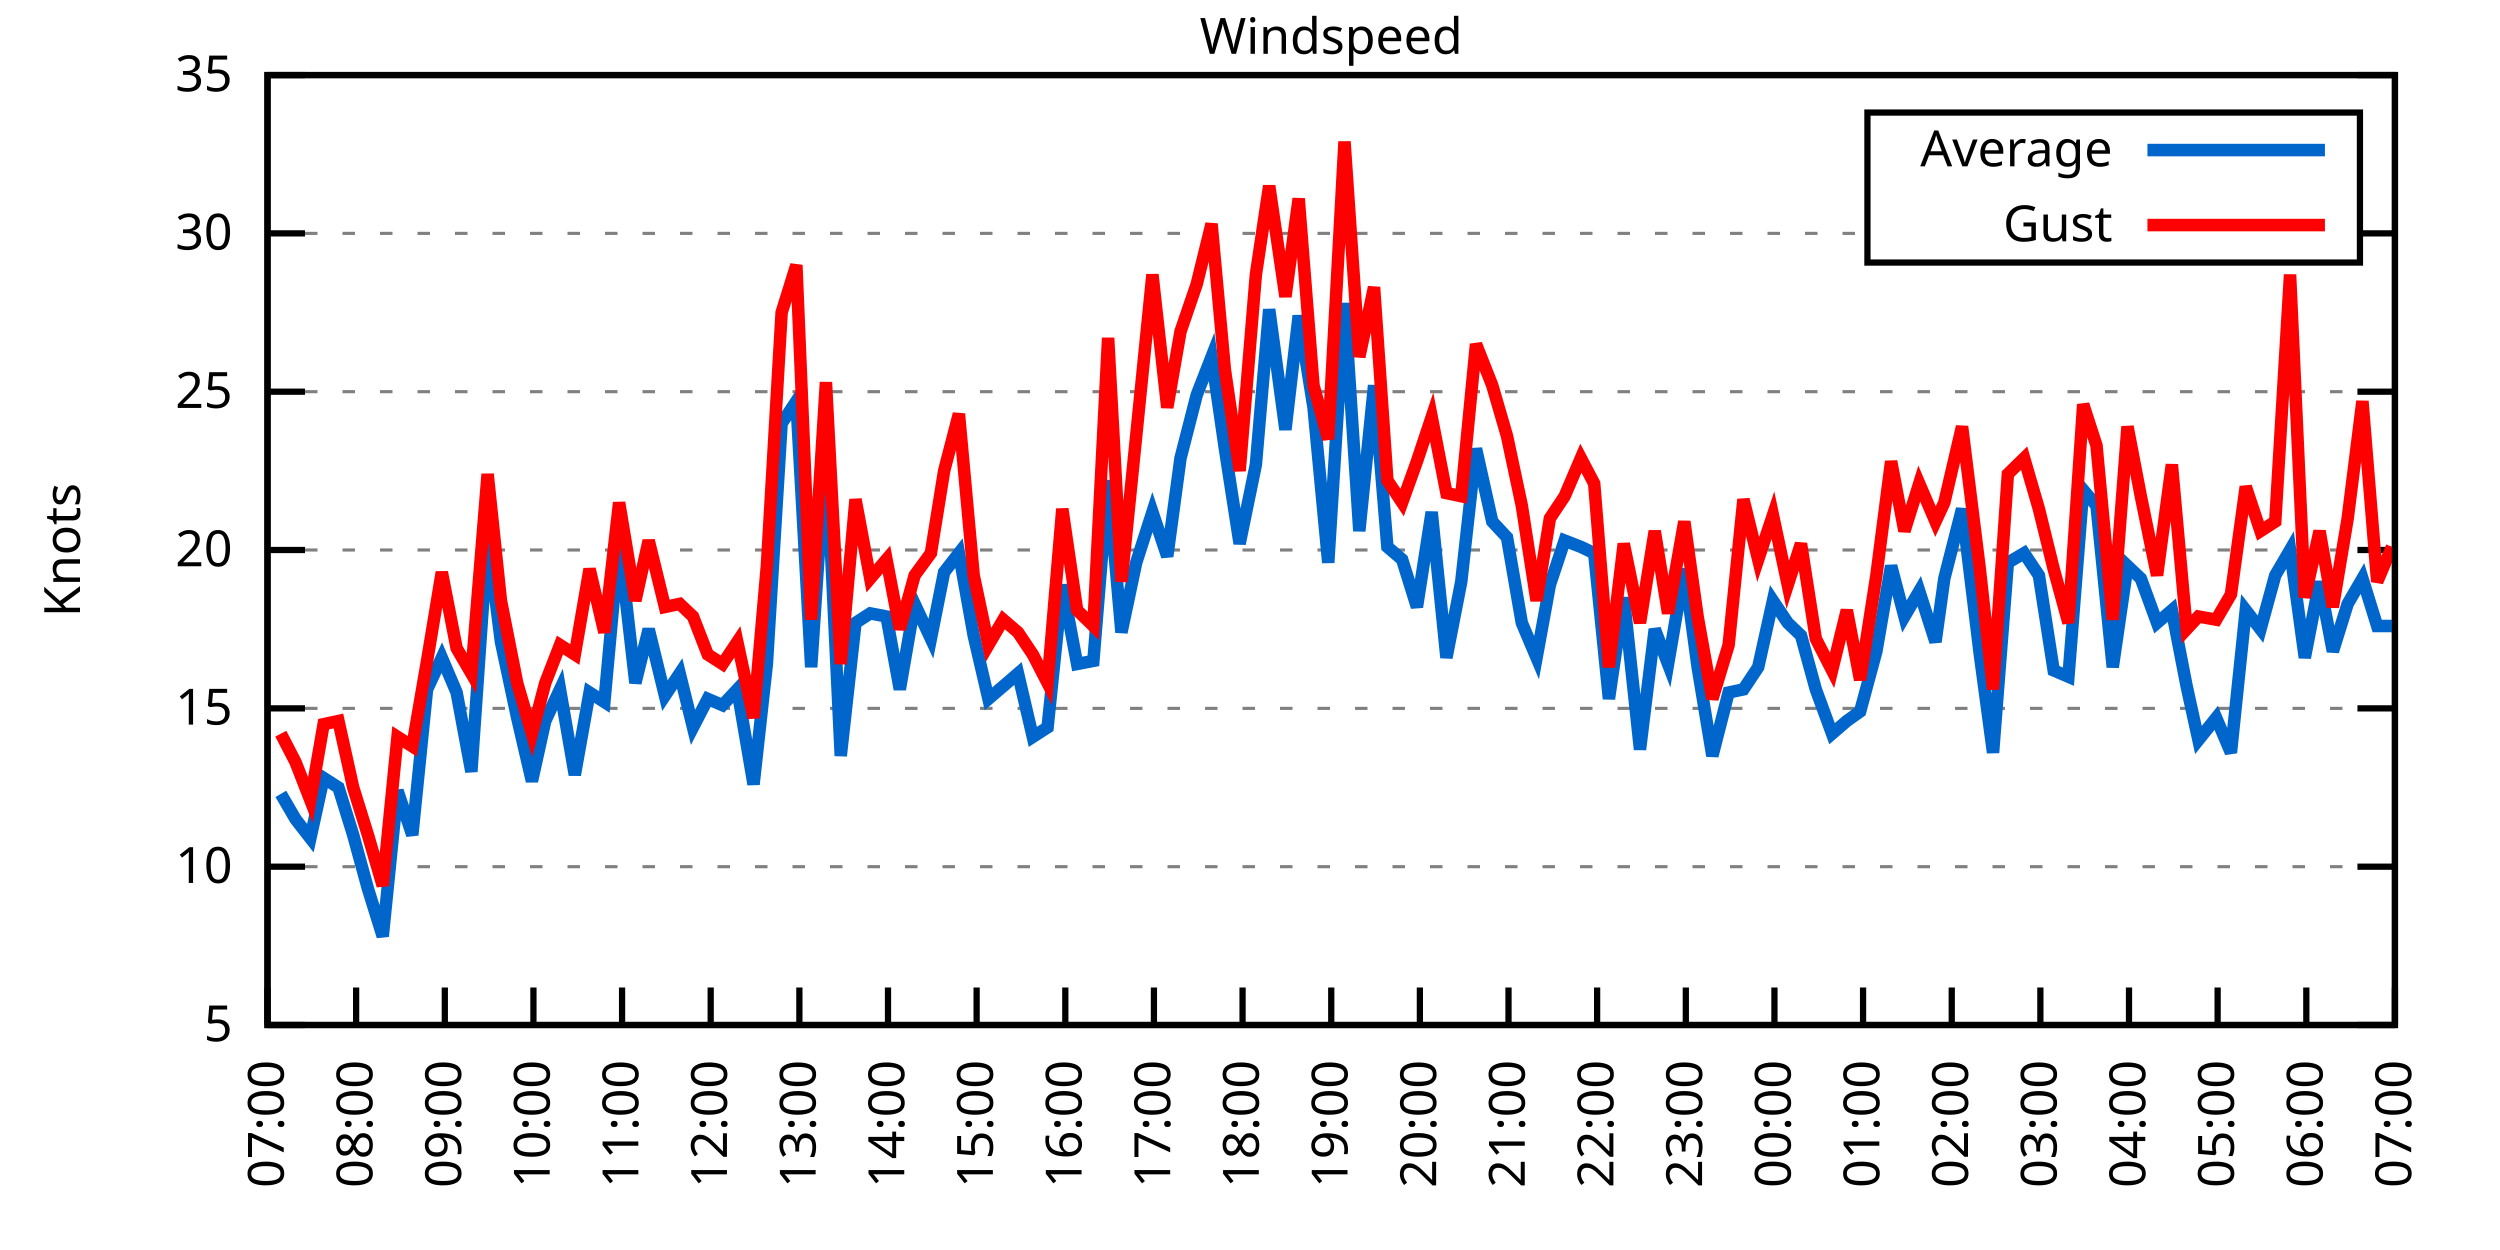
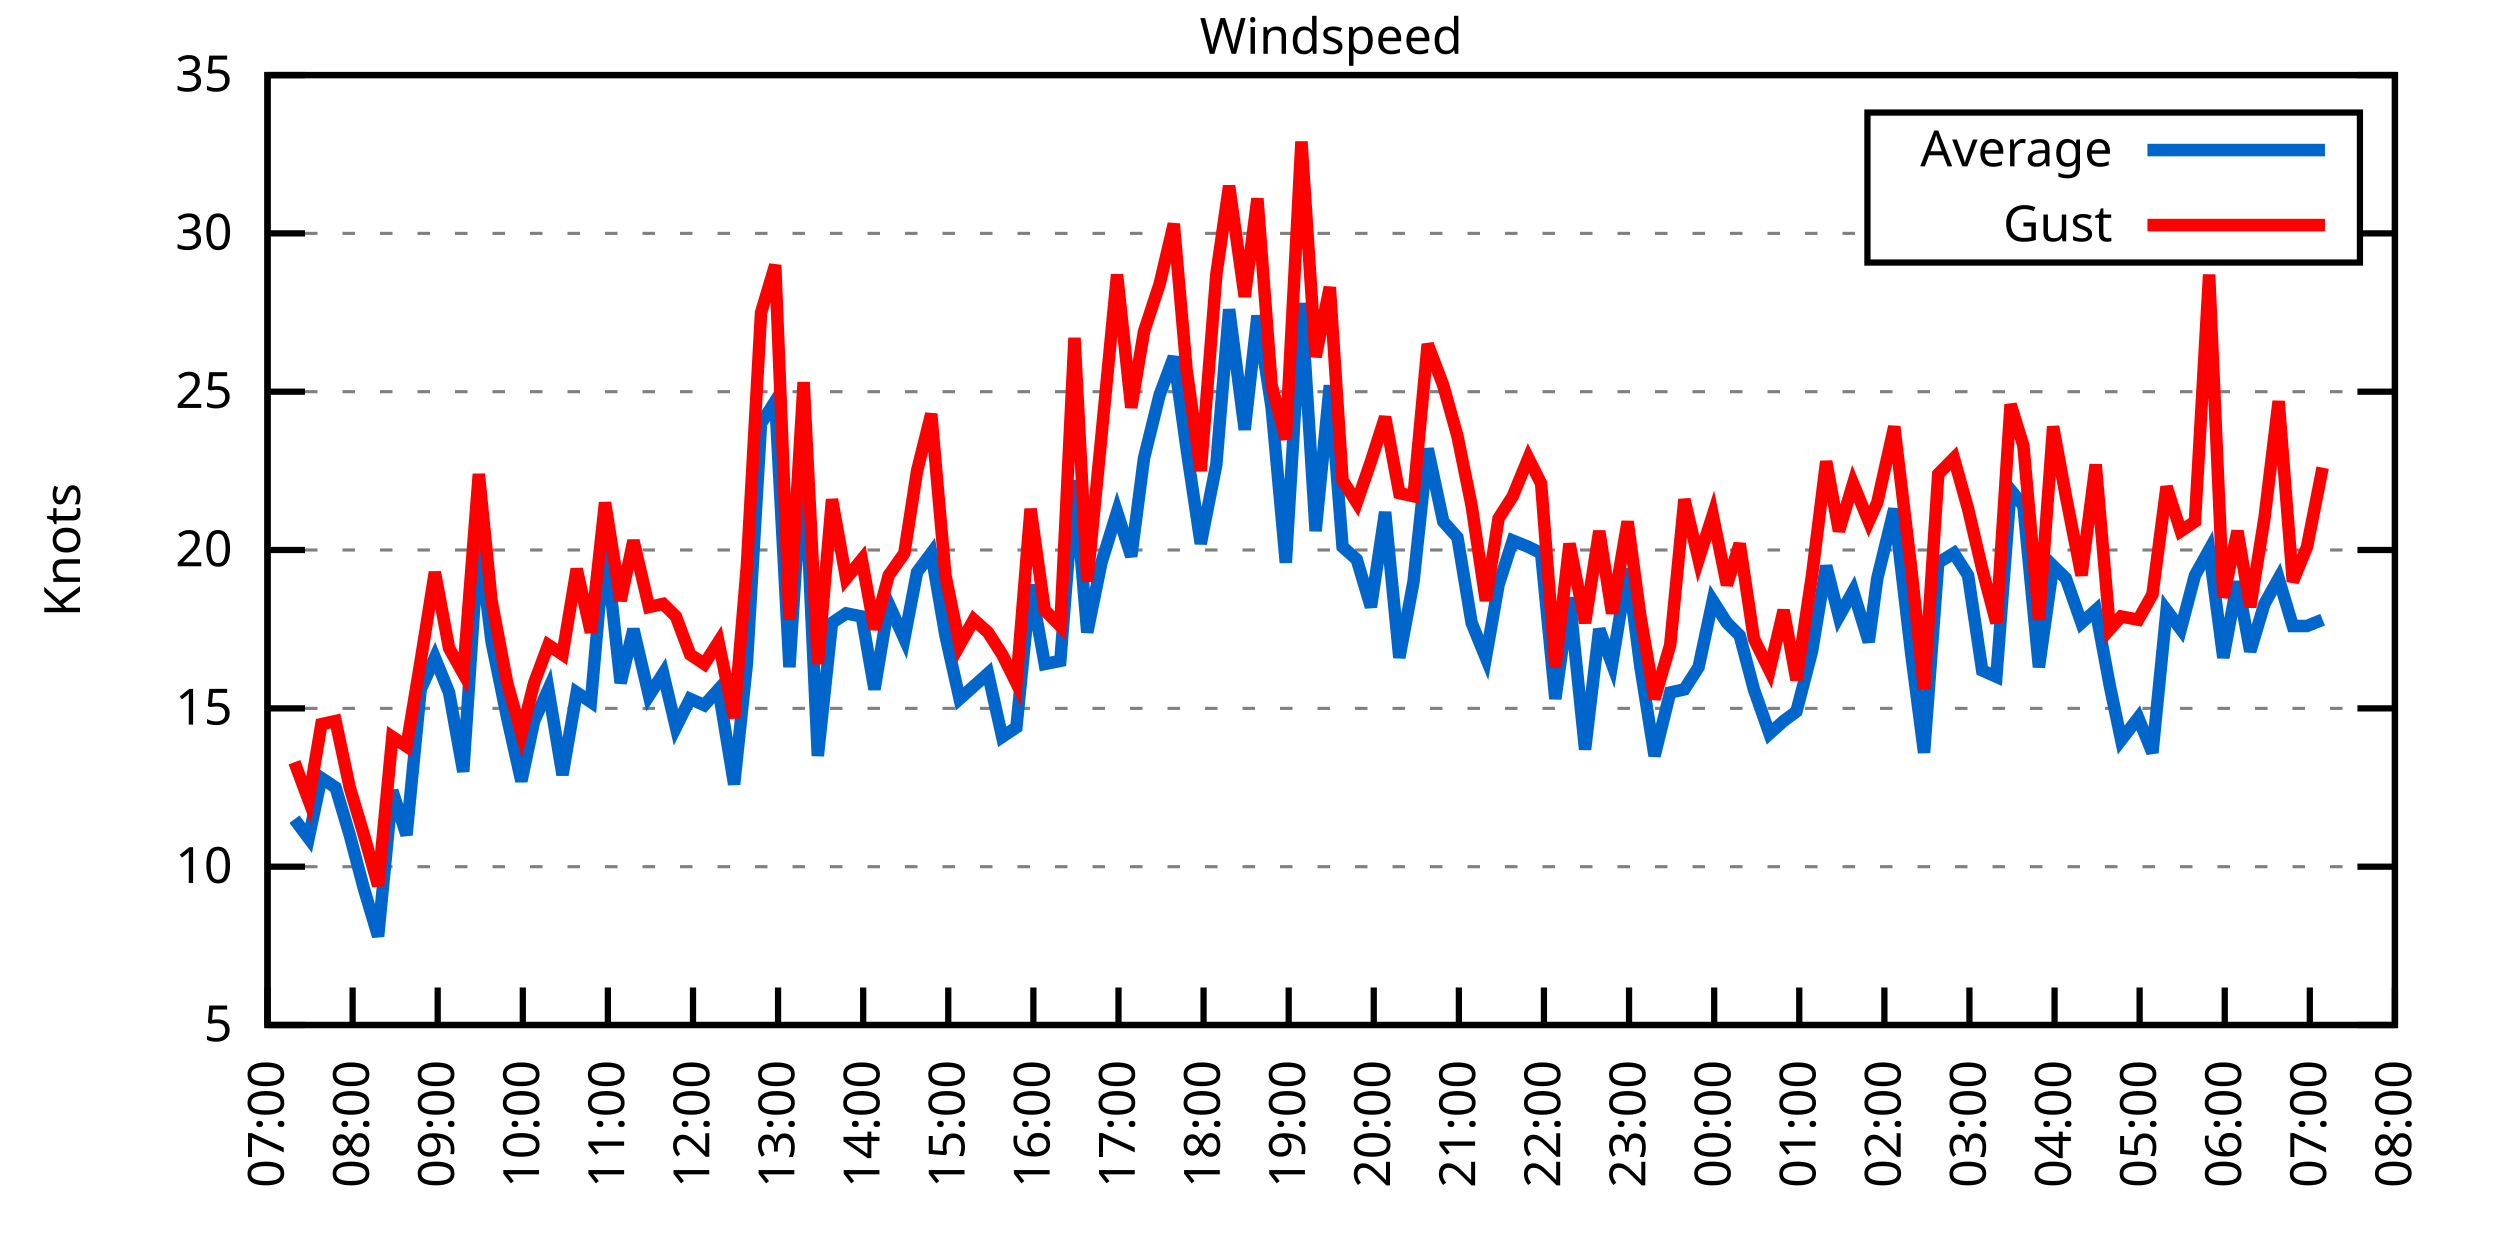
<svg xmlns="http://www.w3.org/2000/svg" xmlns:xlink="http://www.w3.org/1999/xlink" width="400" height="200" viewBox="0 0 400 200">
  <g id="gnuplot_canvas">
    <rect x="0" y="0" width="400" height="200" fill="none" />
    <defs>
      <circle id="gpDot" r="0.5" stroke-width="0.5" stroke="currentColor" />
      <path id="gpPt0" stroke-width="0.333" stroke="currentColor" d="M-1,0 h2 M0,-1 v2" />
      <path id="gpPt1" stroke-width="0.333" stroke="currentColor" d="M-1,-1 L1,1 M1,-1 L-1,1" />
      <path id="gpPt2" stroke-width="0.333" stroke="currentColor" d="M-1,0 L1,0 M0,-1 L0,1 M-1,-1 L1,1 M-1,1 L1,-1" />
      <rect id="gpPt3" stroke-width="0.333" stroke="currentColor" x="-1" y="-1" width="2" height="2" />
      <rect id="gpPt4" stroke-width="0.333" stroke="currentColor" fill="currentColor" x="-1" y="-1" width="2" height="2" />
      <circle id="gpPt5" stroke-width="0.333" stroke="currentColor" cx="0" cy="0" r="1" />
      <use xlink:href="#gpPt5" id="gpPt6" fill="currentColor" stroke="none" />
      <path id="gpPt7" stroke-width="0.333" stroke="currentColor" d="M0,-1.33 L-1.33,0.67 L1.33,0.67 z" />
      <use xlink:href="#gpPt7" id="gpPt8" fill="currentColor" stroke="none" />
      <use xlink:href="#gpPt7" id="gpPt9" stroke="currentColor" transform="rotate(180)" />
      <use xlink:href="#gpPt9" id="gpPt10" fill="currentColor" stroke="none" />
      <use xlink:href="#gpPt3" id="gpPt11" stroke="currentColor" transform="rotate(45)" />
      <use xlink:href="#gpPt11" id="gpPt12" fill="currentColor" stroke="none" />
      <path id="gpPt13" stroke-width="0.333" stroke="currentColor" d="M0,1.330 L1.265,0.411 L0.782,-1.067 L-0.782,-1.076 L-1.265,0.411 z" />
      <use xlink:href="#gpPt13" id="gpPt14" fill="currentColor" stroke="none" />
      <filter id="textbox" filterUnits="objectBoundingBox" x="0" y="0" height="1" width="1">
        <feFlood flood-color="white" flood-opacity="1" result="bgnd" />
        <feComposite in="SourceGraphic" in2="bgnd" operator="atop" />
      </filter>
      <filter id="greybox" filterUnits="objectBoundingBox" x="0" y="0" height="1" width="1">
        <feFlood flood-color="lightgrey" flood-opacity="1" result="grey" />
        <feComposite in="SourceGraphic" in2="grey" operator="atop" />
      </filter>
    </defs>
    <g fill="none" color="white" stroke="currentColor" stroke-width="1.00" stroke-linecap="butt" stroke-linejoin="miter">
</g>
    <g fill="none" color="black" stroke="currentColor" stroke-width="1.00" stroke-linecap="butt" stroke-linejoin="miter">
      <g stroke="none" shape-rendering="crispEdges">
        <polygon fill="rgb(255, 255, 255)" points="42.80,164.00 383.18,164.00 383.18,12.02 42.80,12.02 " />
      </g>
    </g>
    <g fill="none" color="black" stroke="currentColor" stroke-width="1.00" stroke-linecap="butt" stroke-linejoin="miter">
</g>
    <g fill="none" color="black" stroke="black" stroke-width="0.50" stroke-linecap="butt" stroke-linejoin="miter">
</g>
    <g fill="none" color="gray" stroke="currentColor" stroke-width="0.50" stroke-linecap="butt" stroke-linejoin="miter">
      <path stroke="gray" stroke-dasharray="2,4" class="gridline" d="M42.80,164.00 L383.19,164.00  " />
    </g>
    <g fill="none" color="gray" stroke="gray" stroke-width="1.00" stroke-linecap="butt" stroke-linejoin="miter">
</g>
    <g fill="none" color="black" stroke="currentColor" stroke-width="1.00" stroke-linecap="butt" stroke-linejoin="miter">
      <path stroke="black" d="M42.80,164.00 L48.80,164.00 M383.19,164.00 L377.19,164.00  " />
      <g transform="translate(37.20,166.60)" stroke="none" fill="black" font-family="Sans" font-size="8.00" text-anchor="end">
        <text>
          <tspan font-family="Sans"> 5</tspan>
        </text>
      </g>
    </g>
    <g fill="none" color="black" stroke="currentColor" stroke-width="1.00" stroke-linecap="butt" stroke-linejoin="miter">
</g>
    <g fill="none" color="black" stroke="black" stroke-width="0.50" stroke-linecap="butt" stroke-linejoin="miter">
</g>
    <g fill="none" color="gray" stroke="currentColor" stroke-width="0.50" stroke-linecap="butt" stroke-linejoin="miter">
      <path stroke="gray" stroke-dasharray="2,4" class="gridline" d="M42.80,138.67 L383.19,138.67  " />
    </g>
    <g fill="none" color="gray" stroke="gray" stroke-width="1.00" stroke-linecap="butt" stroke-linejoin="miter">
</g>
    <g fill="none" color="black" stroke="currentColor" stroke-width="1.00" stroke-linecap="butt" stroke-linejoin="miter">
      <path stroke="black" d="M42.80,138.67 L48.80,138.67 M383.19,138.67 L377.19,138.67  " />
      <g transform="translate(37.20,141.27)" stroke="none" fill="black" font-family="Sans" font-size="8.00" text-anchor="end">
        <text>
          <tspan font-family="Sans"> 10</tspan>
        </text>
      </g>
    </g>
    <g fill="none" color="black" stroke="currentColor" stroke-width="1.00" stroke-linecap="butt" stroke-linejoin="miter">
</g>
    <g fill="none" color="black" stroke="black" stroke-width="0.50" stroke-linecap="butt" stroke-linejoin="miter">
</g>
    <g fill="none" color="gray" stroke="currentColor" stroke-width="0.50" stroke-linecap="butt" stroke-linejoin="miter">
      <path stroke="gray" stroke-dasharray="2,4" class="gridline" d="M42.80,113.34 L383.19,113.34  " />
    </g>
    <g fill="none" color="gray" stroke="gray" stroke-width="1.00" stroke-linecap="butt" stroke-linejoin="miter">
</g>
    <g fill="none" color="black" stroke="currentColor" stroke-width="1.00" stroke-linecap="butt" stroke-linejoin="miter">
      <path stroke="black" d="M42.80,113.34 L48.80,113.34 M383.19,113.34 L377.19,113.34  " />
      <g transform="translate(37.20,115.94)" stroke="none" fill="black" font-family="Sans" font-size="8.00" text-anchor="end">
        <text>
          <tspan font-family="Sans"> 15</tspan>
        </text>
      </g>
    </g>
    <g fill="none" color="black" stroke="currentColor" stroke-width="1.00" stroke-linecap="butt" stroke-linejoin="miter">
</g>
    <g fill="none" color="black" stroke="black" stroke-width="0.50" stroke-linecap="butt" stroke-linejoin="miter">
</g>
    <g fill="none" color="gray" stroke="currentColor" stroke-width="0.50" stroke-linecap="butt" stroke-linejoin="miter">
      <path stroke="gray" stroke-dasharray="2,4" class="gridline" d="M42.80,88.00 L383.19,88.00  " />
    </g>
    <g fill="none" color="gray" stroke="gray" stroke-width="1.00" stroke-linecap="butt" stroke-linejoin="miter">
</g>
    <g fill="none" color="black" stroke="currentColor" stroke-width="1.00" stroke-linecap="butt" stroke-linejoin="miter">
      <path stroke="black" d="M42.80,88.00 L48.80,88.00 M383.19,88.00 L377.19,88.00  " />
      <g transform="translate(37.20,90.60)" stroke="none" fill="black" font-family="Sans" font-size="8.00" text-anchor="end">
        <text>
          <tspan font-family="Sans"> 20</tspan>
        </text>
      </g>
    </g>
    <g fill="none" color="black" stroke="currentColor" stroke-width="1.00" stroke-linecap="butt" stroke-linejoin="miter">
</g>
    <g fill="none" color="black" stroke="black" stroke-width="0.50" stroke-linecap="butt" stroke-linejoin="miter">
</g>
    <g fill="none" color="gray" stroke="currentColor" stroke-width="0.50" stroke-linecap="butt" stroke-linejoin="miter">
      <path stroke="gray" stroke-dasharray="2,4" class="gridline" d="M42.80,62.67 L383.19,62.67  " />
    </g>
    <g fill="none" color="gray" stroke="gray" stroke-width="1.00" stroke-linecap="butt" stroke-linejoin="miter">
</g>
    <g fill="none" color="black" stroke="currentColor" stroke-width="1.00" stroke-linecap="butt" stroke-linejoin="miter">
      <path stroke="black" d="M42.80,62.67 L48.80,62.67 M383.19,62.67 L377.19,62.67  " />
      <g transform="translate(37.20,65.27)" stroke="none" fill="black" font-family="Sans" font-size="8.00" text-anchor="end">
        <text>
          <tspan font-family="Sans"> 25</tspan>
        </text>
      </g>
    </g>
    <g fill="none" color="black" stroke="currentColor" stroke-width="1.00" stroke-linecap="butt" stroke-linejoin="miter">
</g>
    <g fill="none" color="black" stroke="black" stroke-width="0.50" stroke-linecap="butt" stroke-linejoin="miter">
</g>
    <g fill="none" color="gray" stroke="currentColor" stroke-width="0.50" stroke-linecap="butt" stroke-linejoin="miter">
      <path stroke="gray" stroke-dasharray="2,4" class="gridline" d="M42.80,37.34 L298.79,37.34 M377.59,37.34 L383.19,37.34  " />
    </g>
    <g fill="none" color="gray" stroke="gray" stroke-width="1.00" stroke-linecap="butt" stroke-linejoin="miter">
</g>
    <g fill="none" color="black" stroke="currentColor" stroke-width="1.00" stroke-linecap="butt" stroke-linejoin="miter">
      <path stroke="black" d="M42.80,37.34 L48.80,37.34 M383.19,37.34 L377.19,37.34  " />
      <g transform="translate(37.20,39.94)" stroke="none" fill="black" font-family="Sans" font-size="8.00" text-anchor="end">
        <text>
          <tspan font-family="Sans"> 30</tspan>
        </text>
      </g>
    </g>
    <g fill="none" color="black" stroke="currentColor" stroke-width="1.00" stroke-linecap="butt" stroke-linejoin="miter">
</g>
    <g fill="none" color="black" stroke="black" stroke-width="0.50" stroke-linecap="butt" stroke-linejoin="miter">
</g>
    <g fill="none" color="gray" stroke="currentColor" stroke-width="0.50" stroke-linecap="butt" stroke-linejoin="miter">
      <path stroke="gray" stroke-dasharray="2,4" class="gridline" d="M42.80,12.01 L383.19,12.01  " />
    </g>
    <g fill="none" color="gray" stroke="gray" stroke-width="1.00" stroke-linecap="butt" stroke-linejoin="miter">
</g>
    <g fill="none" color="black" stroke="currentColor" stroke-width="1.00" stroke-linecap="butt" stroke-linejoin="miter">
      <path stroke="black" d="M42.80,12.01 L48.80,12.01 M383.19,12.01 L377.19,12.01  " />
      <g transform="translate(37.20,14.61)" stroke="none" fill="black" font-family="Sans" font-size="8.00" text-anchor="end">
        <text>
          <tspan font-family="Sans"> 35</tspan>
        </text>
      </g>
    </g>
    <g fill="none" color="black" stroke="currentColor" stroke-width="1.00" stroke-linecap="butt" stroke-linejoin="miter">
      <path stroke="black" d="M42.80,164.00 L42.80,158.00  " />
      <g transform="translate(45.40,169.60) rotate(270.00)" stroke="none" fill="black" font-family="Sans" font-size="8.00" text-anchor="end">
        <text>
          <tspan font-family="Sans">07:00</tspan>
        </text>
      </g>
    </g>
    <g fill="none" color="black" stroke="currentColor" stroke-width="1.00" stroke-linecap="butt" stroke-linejoin="miter">
-       <path stroke="black" d="M56.98,164.00 L56.98,158.00  " />
-       <g transform="translate(59.58,169.60) rotate(270.00)" stroke="none" fill="black" font-family="Sans" font-size="8.00" text-anchor="end">
+       <path stroke="black" d="M56.42,164.00 L56.42,158.00  " />
+       <g transform="translate(59.02,169.60) rotate(270.00)" stroke="none" fill="black" font-family="Sans" font-size="8.00" text-anchor="end">
        <text>
          <tspan font-family="Sans">08:00</tspan>
        </text>
      </g>
    </g>
    <g fill="none" color="black" stroke="currentColor" stroke-width="1.00" stroke-linecap="butt" stroke-linejoin="miter">
-       <path stroke="black" d="M71.17,164.00 L71.17,158.00  " />
-       <g transform="translate(73.77,169.60) rotate(270.00)" stroke="none" fill="black" font-family="Sans" font-size="8.00" text-anchor="end">
+       <path stroke="black" d="M70.03,164.00 L70.03,158.00  " />
+       <g transform="translate(72.63,169.60) rotate(270.00)" stroke="none" fill="black" font-family="Sans" font-size="8.00" text-anchor="end">
        <text>
          <tspan font-family="Sans">09:00</tspan>
        </text>
      </g>
    </g>
    <g fill="none" color="black" stroke="currentColor" stroke-width="1.00" stroke-linecap="butt" stroke-linejoin="miter">
-       <path stroke="black" d="M85.35,164.00 L85.35,158.00  " />
-       <g transform="translate(87.95,169.60) rotate(270.00)" stroke="none" fill="black" font-family="Sans" font-size="8.00" text-anchor="end">
+       <path stroke="black" d="M83.65,164.00 L83.65,158.00  " />
+       <g transform="translate(86.25,169.60) rotate(270.00)" stroke="none" fill="black" font-family="Sans" font-size="8.00" text-anchor="end">
        <text>
          <tspan font-family="Sans">10:00</tspan>
        </text>
      </g>
    </g>
    <g fill="none" color="black" stroke="currentColor" stroke-width="1.00" stroke-linecap="butt" stroke-linejoin="miter">
-       <path stroke="black" d="M99.53,164.00 L99.53,158.00  " />
-       <g transform="translate(102.13,169.60) rotate(270.00)" stroke="none" fill="black" font-family="Sans" font-size="8.00" text-anchor="end">
+       <path stroke="black" d="M97.26,164.00 L97.26,158.00  " />
+       <g transform="translate(99.86,169.60) rotate(270.00)" stroke="none" fill="black" font-family="Sans" font-size="8.00" text-anchor="end">
        <text>
          <tspan font-family="Sans">11:00</tspan>
        </text>
      </g>
    </g>
    <g fill="none" color="black" stroke="currentColor" stroke-width="1.00" stroke-linecap="butt" stroke-linejoin="miter">
-       <path stroke="black" d="M113.71,164.00 L113.71,158.00  " />
-       <g transform="translate(116.31,169.60) rotate(270.00)" stroke="none" fill="black" font-family="Sans" font-size="8.00" text-anchor="end">
+       <path stroke="black" d="M110.88,164.00 L110.88,158.00  " />
+       <g transform="translate(113.48,169.60) rotate(270.00)" stroke="none" fill="black" font-family="Sans" font-size="8.00" text-anchor="end">
        <text>
          <tspan font-family="Sans">12:00</tspan>
        </text>
      </g>
    </g>
    <g fill="none" color="black" stroke="currentColor" stroke-width="1.00" stroke-linecap="butt" stroke-linejoin="miter">
-       <path stroke="black" d="M127.90,164.00 L127.90,158.00  " />
-       <g transform="translate(130.50,169.60) rotate(270.00)" stroke="none" fill="black" font-family="Sans" font-size="8.00" text-anchor="end">
+       <path stroke="black" d="M124.49,164.00 L124.49,158.00  " />
+       <g transform="translate(127.09,169.60) rotate(270.00)" stroke="none" fill="black" font-family="Sans" font-size="8.00" text-anchor="end">
        <text>
          <tspan font-family="Sans">13:00</tspan>
        </text>
      </g>
    </g>
    <g fill="none" color="black" stroke="currentColor" stroke-width="1.00" stroke-linecap="butt" stroke-linejoin="miter">
-       <path stroke="black" d="M142.08,164.00 L142.08,158.00  " />
-       <g transform="translate(144.68,169.60) rotate(270.00)" stroke="none" fill="black" font-family="Sans" font-size="8.00" text-anchor="end">
+       <path stroke="black" d="M138.11,164.00 L138.11,158.00  " />
+       <g transform="translate(140.71,169.60) rotate(270.00)" stroke="none" fill="black" font-family="Sans" font-size="8.00" text-anchor="end">
        <text>
          <tspan font-family="Sans">14:00</tspan>
        </text>
      </g>
    </g>
    <g fill="none" color="black" stroke="currentColor" stroke-width="1.00" stroke-linecap="butt" stroke-linejoin="miter">
-       <path stroke="black" d="M156.26,164.00 L156.26,158.00  " />
-       <g transform="translate(158.86,169.60) rotate(270.00)" stroke="none" fill="black" font-family="Sans" font-size="8.00" text-anchor="end">
+       <path stroke="black" d="M151.72,164.00 L151.72,158.00  " />
+       <g transform="translate(154.32,169.60) rotate(270.00)" stroke="none" fill="black" font-family="Sans" font-size="8.00" text-anchor="end">
        <text>
          <tspan font-family="Sans">15:00</tspan>
        </text>
      </g>
    </g>
    <g fill="none" color="black" stroke="currentColor" stroke-width="1.00" stroke-linecap="butt" stroke-linejoin="miter">
-       <path stroke="black" d="M170.45,164.00 L170.45,158.00  " />
-       <g transform="translate(173.05,169.60) rotate(270.00)" stroke="none" fill="black" font-family="Sans" font-size="8.00" text-anchor="end">
+       <path stroke="black" d="M165.34,164.00 L165.34,158.00  " />
+       <g transform="translate(167.94,169.60) rotate(270.00)" stroke="none" fill="black" font-family="Sans" font-size="8.00" text-anchor="end">
        <text>
          <tspan font-family="Sans">16:00</tspan>
        </text>
      </g>
    </g>
    <g fill="none" color="black" stroke="currentColor" stroke-width="1.00" stroke-linecap="butt" stroke-linejoin="miter">
-       <path stroke="black" d="M184.63,164.00 L184.63,158.00  " />
-       <g transform="translate(187.23,169.60) rotate(270.00)" stroke="none" fill="black" font-family="Sans" font-size="8.00" text-anchor="end">
+       <path stroke="black" d="M178.96,164.00 L178.96,158.00  " />
+       <g transform="translate(181.56,169.60) rotate(270.00)" stroke="none" fill="black" font-family="Sans" font-size="8.00" text-anchor="end">
        <text>
          <tspan font-family="Sans">17:00</tspan>
        </text>
      </g>
    </g>
    <g fill="none" color="black" stroke="currentColor" stroke-width="1.00" stroke-linecap="butt" stroke-linejoin="miter">
-       <path stroke="black" d="M198.81,164.00 L198.81,158.00  " />
-       <g transform="translate(201.41,169.60) rotate(270.00)" stroke="none" fill="black" font-family="Sans" font-size="8.00" text-anchor="end">
+       <path stroke="black" d="M192.57,164.00 L192.57,158.00  " />
+       <g transform="translate(195.17,169.60) rotate(270.00)" stroke="none" fill="black" font-family="Sans" font-size="8.00" text-anchor="end">
        <text>
          <tspan font-family="Sans">18:00</tspan>
        </text>
      </g>
    </g>
    <g fill="none" color="black" stroke="currentColor" stroke-width="1.00" stroke-linecap="butt" stroke-linejoin="miter">
-       <path stroke="black" d="M213.00,164.00 L213.00,158.00  " />
-       <g transform="translate(215.60,169.60) rotate(270.00)" stroke="none" fill="black" font-family="Sans" font-size="8.00" text-anchor="end">
+       <path stroke="black" d="M206.19,164.00 L206.19,158.00  " />
+       <g transform="translate(208.79,169.60) rotate(270.00)" stroke="none" fill="black" font-family="Sans" font-size="8.00" text-anchor="end">
        <text>
          <tspan font-family="Sans">19:00</tspan>
        </text>
      </g>
    </g>
    <g fill="none" color="black" stroke="currentColor" stroke-width="1.00" stroke-linecap="butt" stroke-linejoin="miter">
-       <path stroke="black" d="M227.18,164.00 L227.18,158.00  " />
-       <g transform="translate(229.78,169.60) rotate(270.00)" stroke="none" fill="black" font-family="Sans" font-size="8.00" text-anchor="end">
+       <path stroke="black" d="M219.80,164.00 L219.80,158.00  " />
+       <g transform="translate(222.40,169.60) rotate(270.00)" stroke="none" fill="black" font-family="Sans" font-size="8.00" text-anchor="end">
        <text>
          <tspan font-family="Sans">20:00</tspan>
        </text>
      </g>
    </g>
    <g fill="none" color="black" stroke="currentColor" stroke-width="1.00" stroke-linecap="butt" stroke-linejoin="miter">
-       <path stroke="black" d="M241.36,164.00 L241.36,158.00  " />
-       <g transform="translate(243.96,169.60) rotate(270.00)" stroke="none" fill="black" font-family="Sans" font-size="8.00" text-anchor="end">
+       <path stroke="black" d="M233.42,164.00 L233.42,158.00  " />
+       <g transform="translate(236.02,169.60) rotate(270.00)" stroke="none" fill="black" font-family="Sans" font-size="8.00" text-anchor="end">
        <text>
          <tspan font-family="Sans">21:00</tspan>
        </text>
      </g>
    </g>
    <g fill="none" color="black" stroke="currentColor" stroke-width="1.00" stroke-linecap="butt" stroke-linejoin="miter">
-       <path stroke="black" d="M255.54,164.00 L255.54,158.00  " />
-       <g transform="translate(258.14,169.60) rotate(270.00)" stroke="none" fill="black" font-family="Sans" font-size="8.00" text-anchor="end">
+       <path stroke="black" d="M247.03,164.00 L247.03,158.00  " />
+       <g transform="translate(249.63,169.60) rotate(270.00)" stroke="none" fill="black" font-family="Sans" font-size="8.00" text-anchor="end">
        <text>
          <tspan font-family="Sans">22:00</tspan>
        </text>
      </g>
    </g>
    <g fill="none" color="black" stroke="currentColor" stroke-width="1.00" stroke-linecap="butt" stroke-linejoin="miter">
-       <path stroke="black" d="M269.73,164.00 L269.73,158.00  " />
-       <g transform="translate(272.33,169.60) rotate(270.00)" stroke="none" fill="black" font-family="Sans" font-size="8.00" text-anchor="end">
+       <path stroke="black" d="M260.65,164.00 L260.65,158.00  " />
+       <g transform="translate(263.25,169.60) rotate(270.00)" stroke="none" fill="black" font-family="Sans" font-size="8.00" text-anchor="end">
        <text>
          <tspan font-family="Sans">23:00</tspan>
        </text>
      </g>
    </g>
    <g fill="none" color="black" stroke="currentColor" stroke-width="1.00" stroke-linecap="butt" stroke-linejoin="miter">
-       <path stroke="black" d="M283.91,164.00 L283.91,158.00  " />
-       <g transform="translate(286.51,169.60) rotate(270.00)" stroke="none" fill="black" font-family="Sans" font-size="8.00" text-anchor="end">
+       <path stroke="black" d="M274.27,164.00 L274.27,158.00  " />
+       <g transform="translate(276.87,169.60) rotate(270.00)" stroke="none" fill="black" font-family="Sans" font-size="8.00" text-anchor="end">
        <text>
          <tspan font-family="Sans">00:00</tspan>
        </text>
      </g>
    </g>
    <g fill="none" color="black" stroke="currentColor" stroke-width="1.00" stroke-linecap="butt" stroke-linejoin="miter">
-       <path stroke="black" d="M298.09,164.00 L298.09,158.00  " />
-       <g transform="translate(300.69,169.60) rotate(270.00)" stroke="none" fill="black" font-family="Sans" font-size="8.00" text-anchor="end">
+       <path stroke="black" d="M287.88,164.00 L287.88,158.00  " />
+       <g transform="translate(290.48,169.60) rotate(270.00)" stroke="none" fill="black" font-family="Sans" font-size="8.00" text-anchor="end">
        <text>
          <tspan font-family="Sans">01:00</tspan>
        </text>
      </g>
    </g>
    <g fill="none" color="black" stroke="currentColor" stroke-width="1.00" stroke-linecap="butt" stroke-linejoin="miter">
-       <path stroke="black" d="M312.28,164.00 L312.28,158.00  " />
-       <g transform="translate(314.88,169.60) rotate(270.00)" stroke="none" fill="black" font-family="Sans" font-size="8.00" text-anchor="end">
+       <path stroke="black" d="M301.50,164.00 L301.50,158.00  " />
+       <g transform="translate(304.10,169.60) rotate(270.00)" stroke="none" fill="black" font-family="Sans" font-size="8.00" text-anchor="end">
        <text>
          <tspan font-family="Sans">02:00</tspan>
        </text>
      </g>
    </g>
    <g fill="none" color="black" stroke="currentColor" stroke-width="1.00" stroke-linecap="butt" stroke-linejoin="miter">
-       <path stroke="black" d="M326.46,164.00 L326.46,158.00  " />
-       <g transform="translate(329.06,169.60) rotate(270.00)" stroke="none" fill="black" font-family="Sans" font-size="8.00" text-anchor="end">
+       <path stroke="black" d="M315.11,164.00 L315.11,158.00  " />
+       <g transform="translate(317.71,169.60) rotate(270.00)" stroke="none" fill="black" font-family="Sans" font-size="8.00" text-anchor="end">
        <text>
          <tspan font-family="Sans">03:00</tspan>
        </text>
      </g>
    </g>
    <g fill="none" color="black" stroke="currentColor" stroke-width="1.00" stroke-linecap="butt" stroke-linejoin="miter">
-       <path stroke="black" d="M340.64,164.00 L340.64,158.00  " />
-       <g transform="translate(343.24,169.60) rotate(270.00)" stroke="none" fill="black" font-family="Sans" font-size="8.00" text-anchor="end">
+       <path stroke="black" d="M328.73,164.00 L328.73,158.00  " />
+       <g transform="translate(331.33,169.60) rotate(270.00)" stroke="none" fill="black" font-family="Sans" font-size="8.00" text-anchor="end">
        <text>
          <tspan font-family="Sans">04:00</tspan>
        </text>
      </g>
    </g>
    <g fill="none" color="black" stroke="currentColor" stroke-width="1.00" stroke-linecap="butt" stroke-linejoin="miter">
-       <path stroke="black" d="M354.82,164.00 L354.82,158.00  " />
-       <g transform="translate(357.42,169.60) rotate(270.00)" stroke="none" fill="black" font-family="Sans" font-size="8.00" text-anchor="end">
+       <path stroke="black" d="M342.34,164.00 L342.34,158.00  " />
+       <g transform="translate(344.94,169.60) rotate(270.00)" stroke="none" fill="black" font-family="Sans" font-size="8.00" text-anchor="end">
        <text>
          <tspan font-family="Sans">05:00</tspan>
        </text>
      </g>
    </g>
    <g fill="none" color="black" stroke="currentColor" stroke-width="1.00" stroke-linecap="butt" stroke-linejoin="miter">
-       <path stroke="black" d="M369.01,164.00 L369.01,158.00  " />
-       <g transform="translate(371.61,169.60) rotate(270.00)" stroke="none" fill="black" font-family="Sans" font-size="8.00" text-anchor="end">
+       <path stroke="black" d="M355.96,164.00 L355.96,158.00  " />
+       <g transform="translate(358.56,169.60) rotate(270.00)" stroke="none" fill="black" font-family="Sans" font-size="8.00" text-anchor="end">
        <text>
          <tspan font-family="Sans">06:00</tspan>
+         </text>
+       </g>
+     </g>
+     <g fill="none" color="black" stroke="currentColor" stroke-width="1.00" stroke-linecap="butt" stroke-linejoin="miter">
+       <path stroke="black" d="M369.57,164.00 L369.57,158.00  " />
+       <g transform="translate(372.17,169.60) rotate(270.00)" stroke="none" fill="black" font-family="Sans" font-size="8.00" text-anchor="end">
+         <text>
+           <tspan font-family="Sans">07:00</tspan>
        </text>
      </g>
    </g>
    <g fill="none" color="black" stroke="currentColor" stroke-width="1.00" stroke-linecap="butt" stroke-linejoin="miter">
      <path stroke="black" d="M383.19,164.00 L383.19,158.00  " />
      <g transform="translate(385.79,169.60) rotate(270.00)" stroke="none" fill="black" font-family="Sans" font-size="8.00" text-anchor="end">
        <text>
-           <tspan font-family="Sans">07:00</tspan>
+           <tspan font-family="Sans">08:00</tspan>
        </text>
      </g>
    </g>
    <g fill="none" color="black" stroke="currentColor" stroke-width="1.00" stroke-linecap="butt" stroke-linejoin="miter">
</g>
    <g fill="none" color="black" stroke="currentColor" stroke-width="1.00" stroke-linecap="butt" stroke-linejoin="miter">
      <path stroke="black" d="M42.80,12.01 L42.80,164.00 L383.19,164.00 L383.19,12.01 L42.80,12.01 Z  " />
    </g>
    <g fill="none" color="black" stroke="currentColor" stroke-width="1.00" stroke-linecap="butt" stroke-linejoin="miter">
</g>
    <g fill="none" color="black" stroke="currentColor" stroke-width="1.00" stroke-linecap="butt" stroke-linejoin="miter">
      <path stroke="black" d="M298.79,42.01 L298.79,18.01 L377.59,18.01 L377.59,42.01 L298.79,42.01 Z  " />
    </g>
    <g id="Windspeed_plot_1">
      <g fill="none" color="white" stroke="black" stroke-width="2.00" stroke-linecap="butt" stroke-linejoin="miter">
</g>
      <g fill="none" color="black" stroke="currentColor" stroke-width="2.00" stroke-linecap="butt" stroke-linejoin="miter">
        <g transform="translate(337.99,26.61)" stroke="none" fill="black" font-family="Sans" font-size="8.00" text-anchor="end">
          <text>
            <tspan font-family="Sans">Average</tspan>
          </text>
        </g>
      </g>
      <g fill="none" color="black" stroke="currentColor" stroke-width="2.00" stroke-linecap="butt" stroke-linejoin="miter">
-         <path stroke="rgb(  0, 102, 204)" d="M343.59,24.01 L371.99,24.01 M44.93,127.02 L47.29,131.07 L49.66,134.11 L51.78,124.48 L54.15,126.00 L56.51,133.60   L58.87,142.21 L61.24,149.81 L63.60,126.51 L65.97,133.60 L68.33,110.30 L70.69,105.23 L73.06,110.80 L75.42,123.47   L78.02,85.98 L80.15,102.70 L82.75,114.86 L85.11,124.99 L87.24,115.36 L89.60,110.30 L91.97,123.98 L94.33,110.80   L96.70,112.32 L99.06,86.49 L101.66,109.28 L103.79,100.67 L106.39,111.31 L108.75,107.76 L110.88,116.38 L113.24,111.82   L115.61,112.83 L117.97,110.30 L120.57,125.50 L122.70,106.24 L125.06,67.74 L127.42,64.19 L129.79,106.75 L132.15,71.29   L134.52,120.94 L136.88,99.66 L139.24,98.14 L141.84,98.64 L143.97,110.30 L146.34,96.62 L148.94,102.19 L151.06,91.55   L153.43,88.51 L155.79,101.68 L158.15,111.82 L160.52,109.79 L162.88,107.76 L165.25,117.90 L167.61,116.38 L169.97,93.58   L172.34,106.24 L174.94,105.74 L177.30,76.86 L179.43,101.18 L181.79,90.03 L184.39,81.93 L186.76,89.02 L188.88,73.31   L191.48,63.18 L193.85,57.10 L195.98,71.79 L198.34,86.99 L200.94,74.33 L203.07,49.50 L205.67,68.75 L207.79,50.51   L210.16,65.21 L212.52,90.03 L215.12,48.49 L217.49,84.97 L219.85,61.66 L221.98,87.50 L224.34,89.52 L226.71,97.12   L229.07,81.93 L231.43,105.23 L233.80,93.07 L236.16,71.79 L238.76,83.45 L241.12,85.98 L243.49,99.66 L245.85,105.23   L247.98,93.58 L250.34,86.49 L252.94,87.50 L255.07,88.51 L257.43,111.82 L259.80,95.60 L262.40,119.92 L264.76,100.67   L266.89,106.24 L269.49,91.04 L271.62,106.75 L273.98,120.94 L276.58,110.80 L278.95,110.30 L281.31,106.75 L283.67,96.11   L286.04,99.66 L288.16,101.68 L290.53,110.30 L293.13,117.39 L295.49,115.36 L297.62,113.84 L300.22,104.22 L302.58,90.54   L304.71,98.64 L307.08,94.59 L309.68,102.70 L311.09,92.56 L313.93,81.42 L316.77,104.72 L318.89,120.43 L321.26,90.03   L323.86,88.51 L326.22,92.06 L328.59,107.26 L330.95,108.27 L333.31,78.38 L335.44,80.91 L338.04,106.75 L340.40,90.54   L342.53,92.56 L345.13,99.66 L347.50,97.63 L349.86,109.79 L351.75,118.40 L354.59,114.86 L356.95,120.43 L359.32,97.63   L361.68,100.67 L364.04,92.06 L366.41,88.00 L368.77,105.23 L371.13,93.07 L373.26,104.22 L375.63,96.62 L377.99,92.56   L380.35,100.16 L382.72,100.16  " />
+         <path stroke="rgb(  0, 102, 204)" d="M343.59,24.01 L371.99,24.01 M47.11,131.07 L49.38,134.11 L51.42,124.48 L53.69,126.00 L55.96,133.60 L58.23,142.21   L60.50,149.81 L62.77,126.51 L65.04,133.60 L67.31,110.30 L69.58,105.23 L71.85,110.80 L74.12,123.47 L76.61,85.98   L78.65,102.70 L81.15,114.86 L83.42,124.99 L85.46,115.36 L87.73,110.30 L90.00,123.98 L92.27,110.80 L94.54,112.32   L96.81,86.49 L99.30,109.28 L101.35,100.67 L103.84,111.31 L106.11,107.76 L108.15,116.38 L110.42,111.82 L112.69,112.83   L114.96,110.30 L117.46,125.50 L119.50,106.24 L121.77,67.74 L124.04,64.19 L126.31,106.75 L128.58,71.29 L130.85,120.94   L133.12,99.66 L135.39,98.14 L137.88,98.64 L139.92,110.30 L142.19,96.62 L144.69,102.19 L146.73,91.55 L149.00,88.51   L151.27,101.68 L153.54,111.82 L155.81,109.79 L158.08,107.76 L160.35,117.90 L162.62,116.38 L164.89,93.58 L167.16,106.24   L169.65,105.74 L171.92,76.86 L173.96,101.18 L176.23,90.03 L178.73,81.93 L181.00,89.02 L183.04,73.31 L185.54,63.18   L187.81,57.10 L189.85,71.79 L192.12,86.99 L194.61,74.33 L196.66,49.50 L199.15,68.75 L201.19,50.51 L203.46,65.21   L205.73,90.03 L208.23,48.49 L210.50,84.97 L212.77,61.66 L214.81,87.50 L217.08,89.52 L219.35,97.12 L221.62,81.93   L223.89,105.23 L226.16,93.07 L228.43,71.79 L230.92,83.45 L233.19,85.98 L235.46,99.66 L237.73,105.23 L239.77,93.58   L242.04,86.49 L244.54,87.50 L246.58,88.51 L248.85,111.82 L251.12,95.60 L253.61,119.92 L255.88,100.67 L257.93,106.24   L260.42,91.04 L262.47,106.75 L264.73,120.94 L267.23,110.80 L269.50,110.30 L271.77,106.75 L274.04,96.11 L276.31,99.66   L278.35,101.68 L280.62,110.30 L283.12,117.39 L285.38,115.36 L287.43,113.84 L289.92,104.22 L292.19,90.54 L294.23,98.64   L296.50,94.59 L299.00,102.70 L300.36,92.56 L303.08,81.42 L305.81,104.72 L307.85,120.43 L310.12,90.03 L312.62,88.51   L314.89,92.06 L317.15,107.26 L319.42,108.27 L321.69,78.38 L323.74,80.91 L326.23,106.75 L328.50,90.54 L330.54,92.56   L333.04,99.66 L335.31,97.63 L337.58,109.79 L339.39,118.40 L342.12,114.86 L344.39,120.43 L346.65,97.63 L348.92,100.67   L351.19,92.06 L353.46,88.00 L355.73,105.23 L358.00,93.07 L360.04,104.22 L362.31,96.62 L364.58,92.56 L366.85,100.16   L369.12,100.16 L371.62,99.15  " />
      </g>
    </g>
    <g id="Windspeed_plot_2">
      <g fill="none" color="black" stroke="currentColor" stroke-width="2.00" stroke-linecap="butt" stroke-linejoin="miter">
        <g transform="translate(337.99,38.61)" stroke="none" fill="black" font-family="Sans" font-size="8.00" text-anchor="end">
          <text>
            <tspan font-family="Sans">Gust</tspan>
          </text>
        </g>
      </g>
      <g fill="none" color="black" stroke="currentColor" stroke-width="2.00" stroke-linecap="butt" stroke-linejoin="miter">
-         <path stroke="rgb(255,   0,   0)" d="M343.59,36.01 L371.99,36.01 M44.93,117.39 L47.29,121.95 L49.66,128.03 L51.78,115.87 L54.15,115.36 L56.51,126.00   L58.87,133.60 L61.24,141.71 L63.60,117.90 L65.97,119.42 L68.33,105.74 L70.69,91.55 L73.06,103.71 L75.42,107.76   L78.02,75.85 L80.15,96.11 L82.75,109.28 L85.11,117.39 L87.24,109.28 L89.60,103.20 L91.97,104.72 L94.33,91.04   L96.70,101.18 L99.06,80.41 L101.66,96.11 L103.79,86.49 L106.39,97.12 L108.75,96.62 L110.88,98.64 L113.24,104.72   L115.61,106.24 L117.97,102.70 L120.57,114.86 L122.70,90.54 L125.06,50.01 L127.42,42.41 L129.79,99.15 L132.15,61.15   L134.52,106.24 L136.88,79.90 L139.24,92.56 L141.84,89.52 L143.97,100.67 L146.34,92.06 L148.94,88.51 L151.06,75.34   L153.43,66.22 L155.79,92.06 L158.15,103.20 L160.52,99.15 L162.88,101.18 L165.25,104.72 L167.61,109.28 L169.97,81.42   L172.34,97.63 L174.94,100.16 L177.30,54.06 L179.43,93.07 L181.79,69.77 L184.39,43.93 L186.76,65.21 L188.88,53.05   L191.48,45.45 L193.85,35.82 L195.98,59.13 L198.34,75.34 L200.94,43.93 L203.07,29.74 L205.67,47.47 L207.79,31.77   L210.16,61.66 L212.52,70.27 L215.12,22.65 L217.49,57.10 L219.85,45.95 L221.98,76.86 L224.34,80.41 L226.71,73.82   L229.07,66.73 L231.43,78.89 L233.80,79.39 L236.16,55.07 L238.76,61.66 L241.12,69.77 L243.49,80.91 L245.85,96.11   L247.98,82.94 L250.34,79.39 L252.94,73.31 L255.07,77.37 L257.43,106.75 L259.80,86.99 L262.40,99.66 L264.76,84.97   L266.89,98.14 L269.49,83.45 L271.62,98.64 L273.98,111.82 L276.58,103.20 L278.95,79.90 L281.31,89.52 L283.67,82.43   L286.04,93.58 L288.16,86.99 L290.53,102.19 L293.13,107.26 L295.49,97.63 L297.62,108.78 L300.22,92.06 L302.58,73.82   L304.71,84.97 L307.08,77.37 L309.68,83.45 L311.09,80.41 L313.93,68.25 L316.77,91.04 L318.89,110.30 L321.26,75.85   L323.86,73.31 L326.22,81.42 L328.59,91.04 L330.95,99.66 L333.31,64.70 L335.44,71.29 L338.04,99.15 L340.40,68.25   L342.53,79.39 L345.13,92.06 L347.50,74.33 L349.86,100.67 L351.75,98.64 L354.59,99.15 L356.95,95.10 L359.32,77.87   L361.68,84.97 L364.04,83.45 L366.41,43.93 L368.77,95.60 L371.13,84.97 L373.26,97.12 L375.63,82.94 L377.99,64.19   L380.35,93.07 L382.72,87.50  " />
+         <path stroke="rgb(255,   0,   0)" d="M343.59,36.01 L371.99,36.01 M47.11,121.95 L49.38,128.03 L51.42,115.87 L53.69,115.36 L55.96,126.00 L58.23,133.60   L60.50,141.71 L62.77,117.90 L65.04,119.42 L67.31,105.74 L69.58,91.55 L71.85,103.71 L74.12,107.76 L76.61,75.85   L78.65,96.11 L81.15,109.28 L83.42,117.39 L85.46,109.28 L87.73,103.20 L90.00,104.72 L92.27,91.04 L94.54,101.18   L96.81,80.41 L99.30,96.11 L101.35,86.49 L103.84,97.12 L106.11,96.62 L108.15,98.64 L110.42,104.72 L112.69,106.24   L114.96,102.70 L117.46,114.86 L119.50,90.54 L121.77,50.01 L124.04,42.41 L126.31,99.15 L128.58,61.15 L130.85,106.24   L133.12,79.90 L135.39,92.56 L137.88,89.52 L139.92,100.67 L142.19,92.06 L144.69,88.51 L146.73,75.34 L149.00,66.22   L151.27,92.06 L153.54,103.20 L155.81,99.15 L158.08,101.18 L160.35,104.72 L162.62,109.28 L164.89,81.42 L167.16,97.63   L169.65,100.16 L171.92,54.06 L173.96,93.07 L176.23,69.77 L178.73,43.93 L181.00,65.21 L183.04,53.05 L185.54,45.45   L187.81,35.82 L189.85,59.13 L192.12,75.34 L194.61,43.93 L196.66,29.74 L199.15,47.47 L201.19,31.77 L203.46,61.66   L205.73,70.27 L208.23,22.65 L210.50,57.10 L212.77,45.95 L214.81,76.86 L217.08,80.41 L219.35,73.82 L221.62,66.73   L223.89,78.89 L226.16,79.39 L228.43,55.07 L230.92,61.66 L233.19,69.77 L235.46,80.91 L237.73,96.11 L239.77,82.94   L242.04,79.39 L244.54,73.31 L246.58,77.37 L248.85,106.75 L251.12,86.99 L253.61,99.66 L255.88,84.97 L257.93,98.14   L260.42,83.45 L262.47,98.64 L264.73,111.82 L267.23,103.20 L269.50,79.90 L271.77,89.52 L274.04,82.43 L276.31,93.58   L278.35,86.99 L280.62,102.19 L283.12,107.26 L285.38,97.63 L287.43,108.78 L289.92,92.06 L292.19,73.82 L294.23,84.97   L296.50,77.37 L299.00,83.45 L300.36,80.41 L303.08,68.25 L305.81,91.04 L307.85,110.30 L310.12,75.85 L312.62,73.31   L314.89,81.42 L317.15,91.04 L319.42,99.66 L321.69,64.70 L323.74,71.29 L326.23,99.15 L328.50,68.25 L330.54,79.39   L333.04,92.06 L335.31,74.33 L337.58,100.67 L339.39,98.64 L342.12,99.15 L344.39,95.10 L346.65,77.87 L348.92,84.97   L351.19,83.45 L353.46,43.93 L355.73,95.60 L358.00,84.97 L360.04,97.12 L362.31,82.94 L364.58,64.19 L366.85,93.07   L369.12,87.50 L371.62,74.83  " />
      </g>
    </g>
    <g fill="none" color="black" stroke="currentColor" stroke-width="2.00" stroke-linecap="butt" stroke-linejoin="miter">
</g>
    <g fill="none" color="black" stroke="black" stroke-width="1.00" stroke-linecap="butt" stroke-linejoin="miter">
</g>
    <g fill="none" color="black" stroke="currentColor" stroke-width="1.00" stroke-linecap="butt" stroke-linejoin="miter">
      <path stroke="black" d="M42.80,12.01 L42.80,164.00 L383.19,164.00 L383.19,12.01 L42.80,12.01 Z  " />
      <g transform="translate(12.80,88.01) rotate(270.00)" stroke="none" fill="black" font-family="Sans" font-size="8.00" text-anchor="middle">
        <text>
          <tspan font-family="Sans">Knots</tspan>
        </text>
      </g>
    </g>
    <g fill="none" color="black" stroke="currentColor" stroke-width="1.00" stroke-linecap="butt" stroke-linejoin="miter">
</g>
    <g fill="none" color="black" stroke="currentColor" stroke-width="1.00" stroke-linecap="butt" stroke-linejoin="miter">
      <g transform="translate(212.99,8.61)" stroke="none" fill="black" font-family="Sans" font-size="8.00" text-anchor="middle">
        <text>
          <tspan font-family="Sans">Windspeed</tspan>
        </text>
      </g>
    </g>
    <g fill="none" color="black" stroke="currentColor" stroke-width="1.00" stroke-linecap="butt" stroke-linejoin="miter">
</g>
  </g>
</svg>
